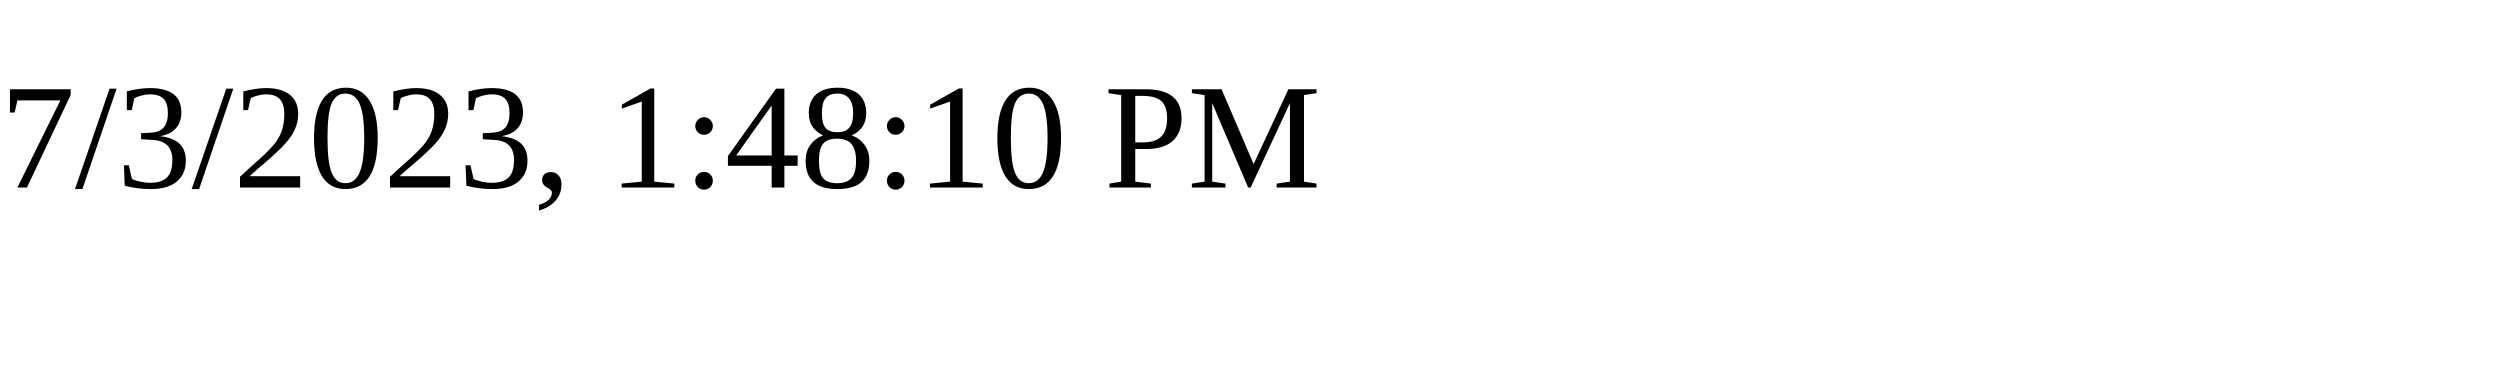
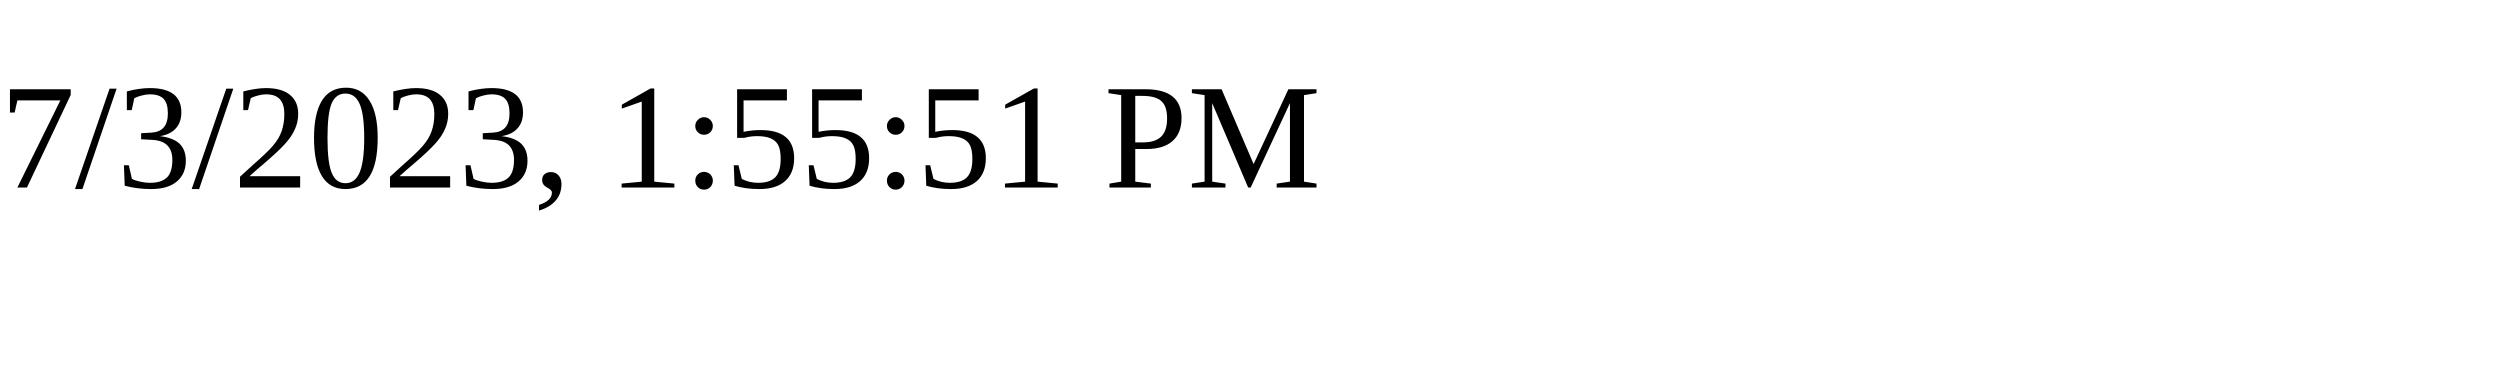
<svg xmlns="http://www.w3.org/2000/svg" height="30" width="200">
-   <text x="0" y="15">7/3/2023, 1:48:10 PM</text>
+   <text x="0" y="15">7/3/2023, 1:55:51 PM</text>
</svg>
